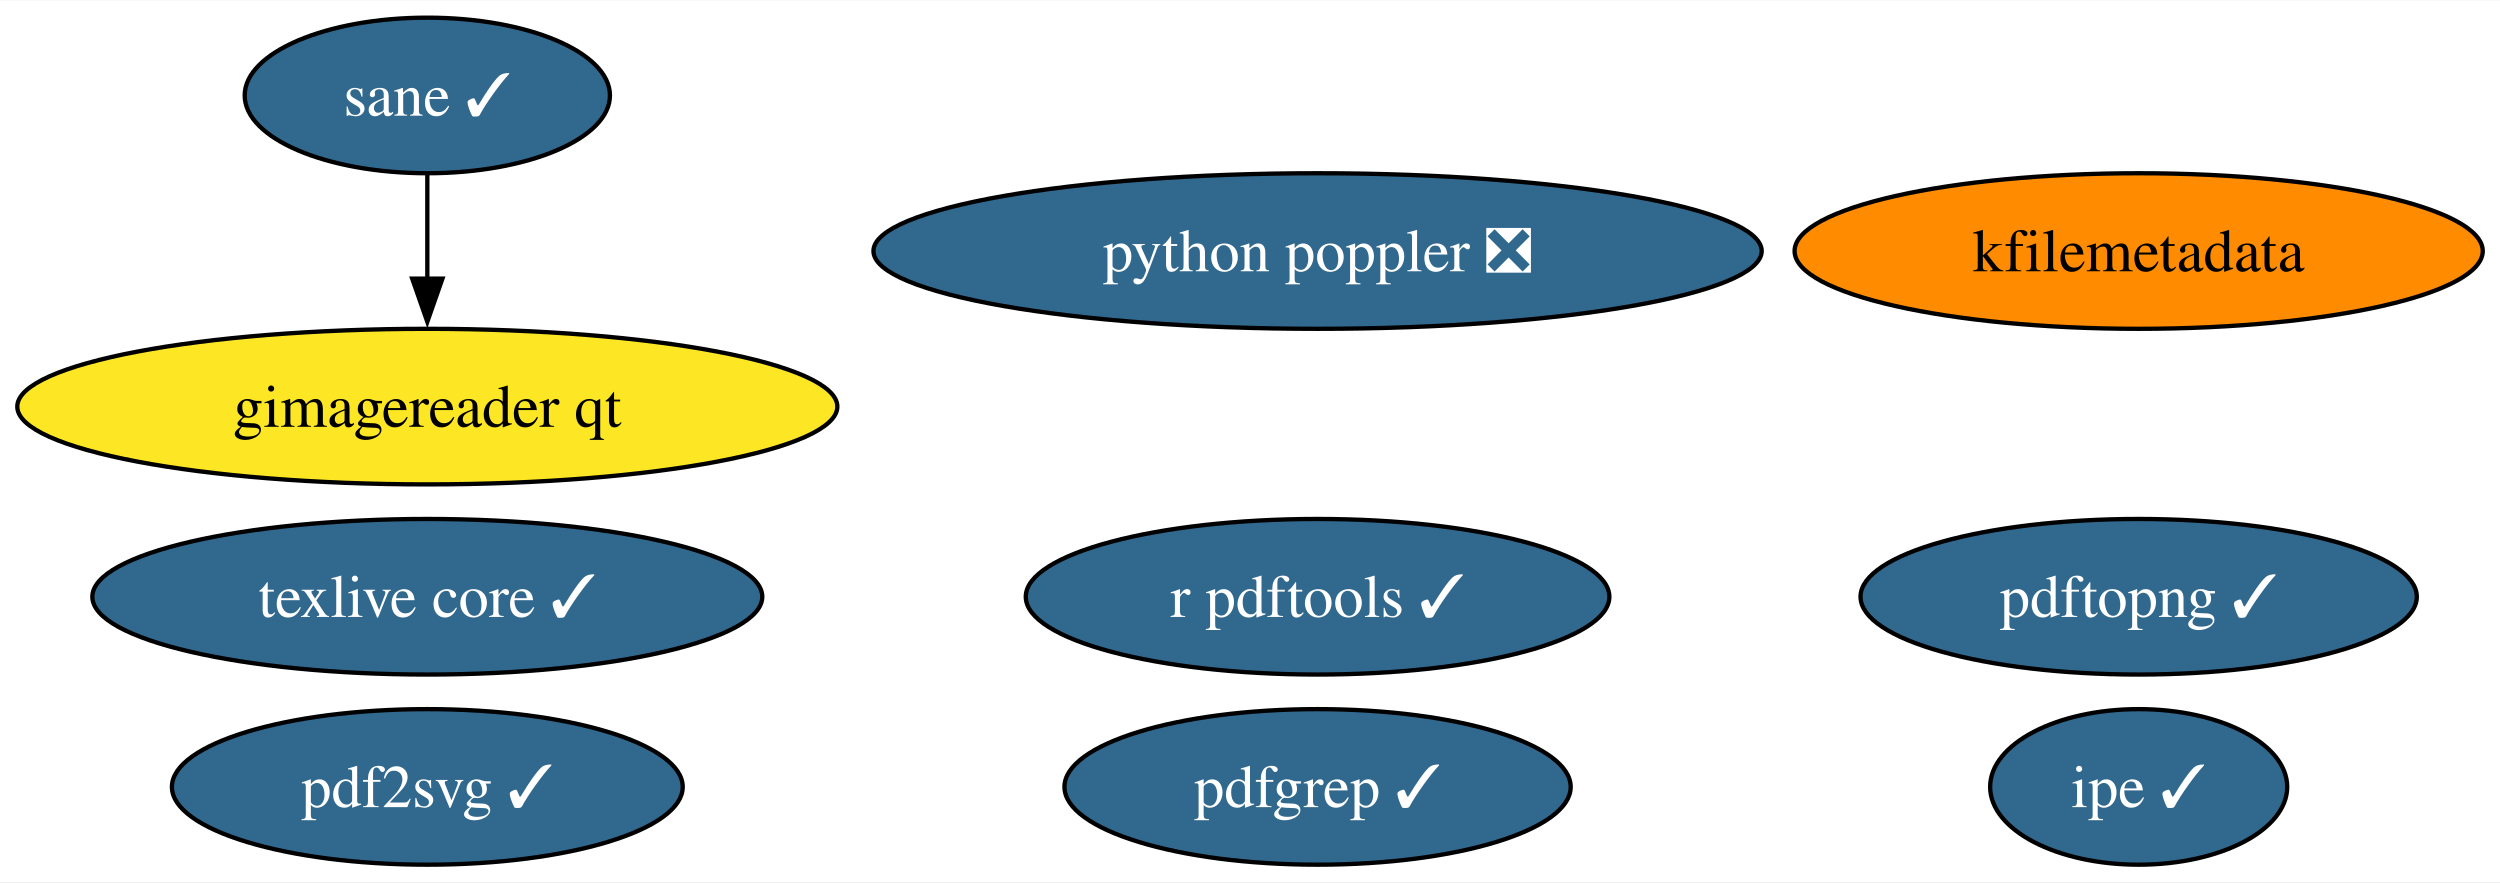
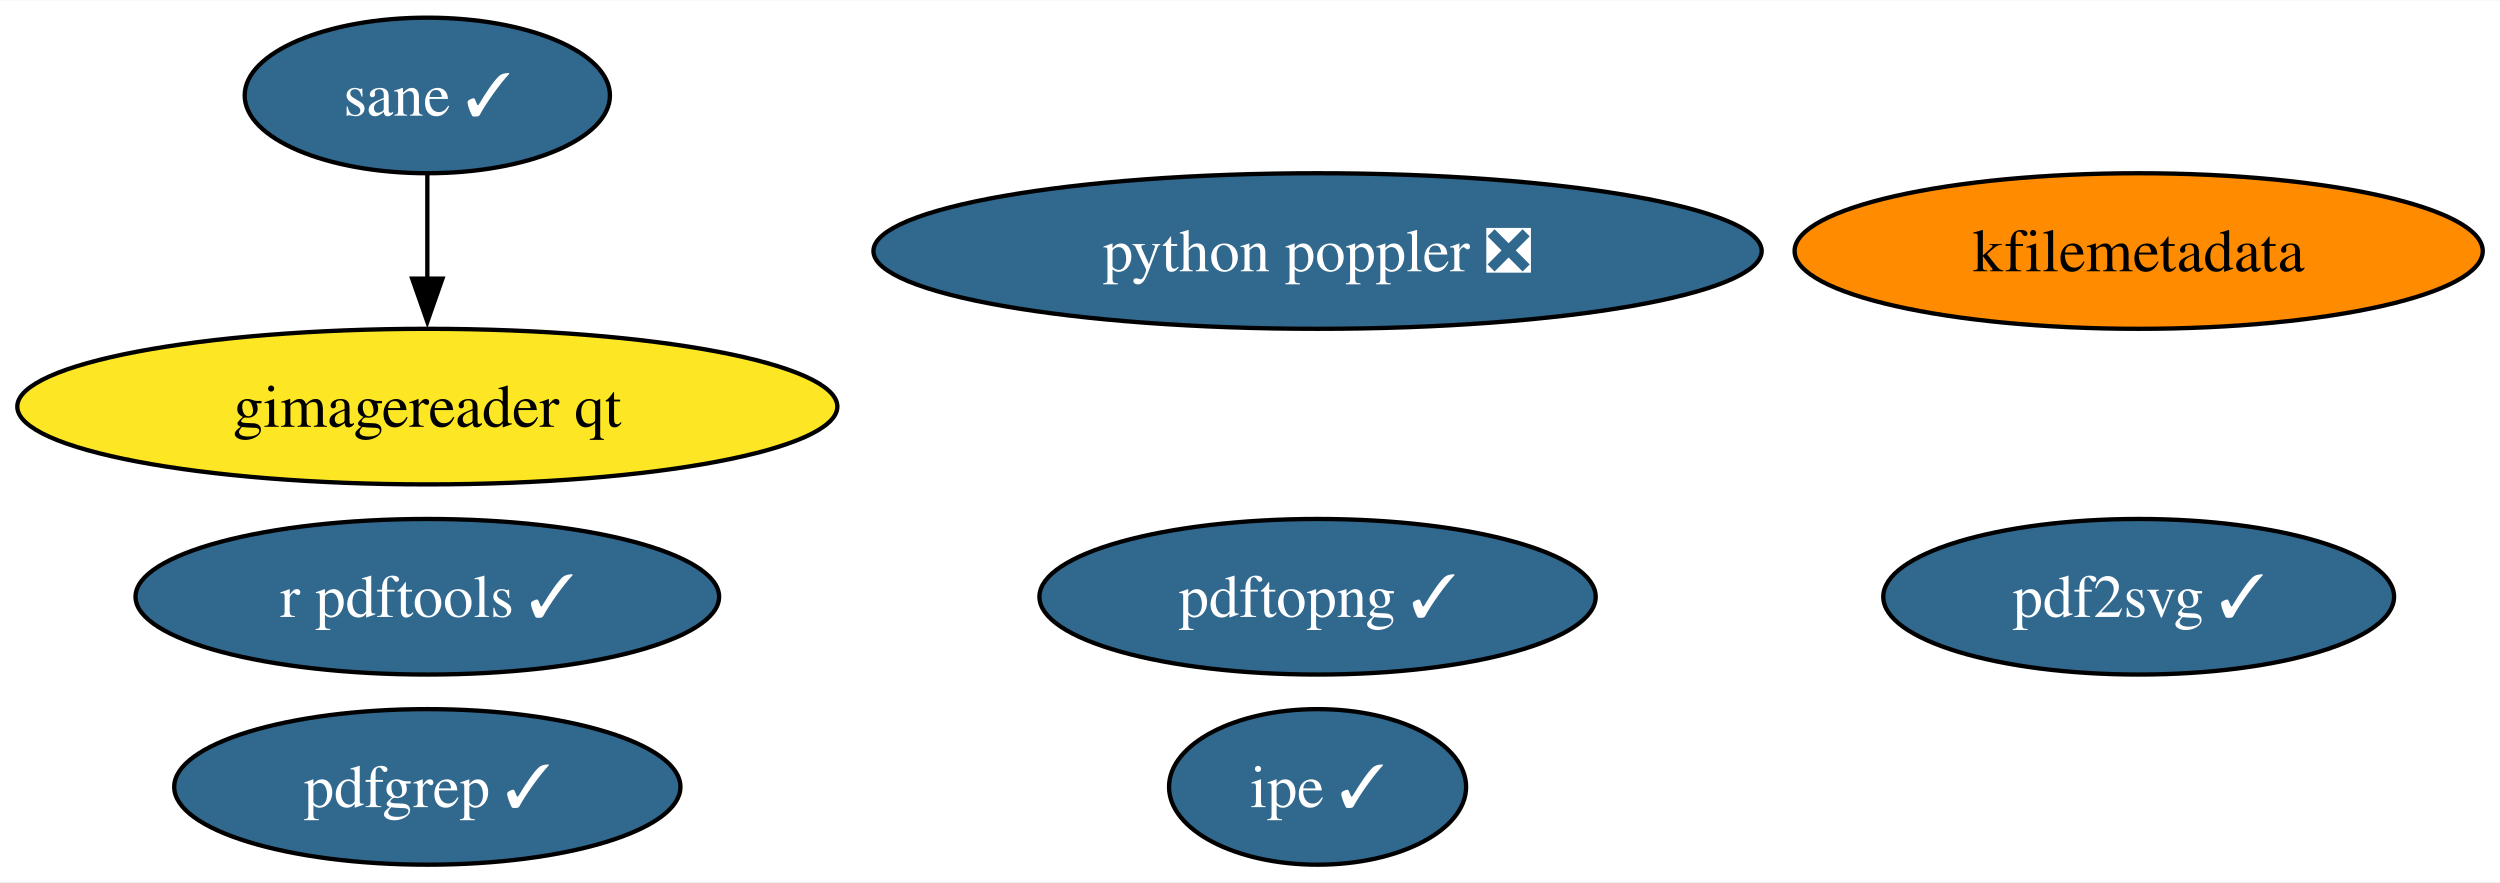
<svg xmlns="http://www.w3.org/2000/svg" xmlns:xlink="http://www.w3.org/1999/xlink" width="578pt" height="204pt" viewBox="0.00 0.00 578.49 204.00">
  <g id="graph0" class="graph" transform="scale(1 1) rotate(0) translate(4 200)">
    <polygon fill="white" stroke="none" points="-4,4 -4,-200 574.49,-200 574.49,4 -4,4" />
    <g id="node1" class="node">
      <g id="a_node1">
-         <a xlink:href="https://github.com/conda-forge/texlive-core-feedstock/pull/91" xlink:title="texlive core ✓">
-           <ellipse fill="#31688e" stroke="black" cx="94.88" cy="-62" rx="77.51" ry="18" />
-           <text text-anchor="middle" x="94.88" y="-57.33" font-family="Times,serif" font-size="14.00" fill="white">texlive core ✓</text>
+         <a xlink:href="https://github.com/conda-forge/r-pdftools-feedstock/pull/45" xlink:title="r pdftools ✓">
+           <ellipse fill="#31688e" stroke="black" cx="94.88" cy="-62" rx="67.52" ry="18" />
+           <text text-anchor="middle" x="94.88" y="-57.33" font-family="Times,serif" font-size="14.00" fill="white">r pdftools ✓</text>
        </a>
      </g>
    </g>
    <g id="node2" class="node">
      <g id="a_node2">
-         <a xlink:href="https://github.com/conda-forge/r-pdftools-feedstock/pull/45" xlink:title="r pdftools ✓">
-           <ellipse fill="#31688e" stroke="black" cx="300.88" cy="-62" rx="67.52" ry="18" />
-           <text text-anchor="middle" x="300.88" y="-57.33" font-family="Times,serif" font-size="14.00" fill="white">r pdftools ✓</text>
-         </a>
-       </g>
-     </g>
-     <g id="node3" class="node">
-       <g id="a_node3">
        <a xlink:href="https://github.com/conda-forge/kfilemetadata-feedstock" xlink:title="kfilemetadata">
          <ellipse fill="#ff8c00" stroke="black" cx="490.88" cy="-142" rx="79.62" ry="18" />
          <text text-anchor="middle" x="490.88" y="-137.32" font-family="Times,serif" font-size="14.00">kfilemetadata</text>
        </a>
      </g>
    </g>
+     <g id="node3" class="node">
+       <g id="a_node3">
+         <a xlink:href="https://github.com/conda-forge/pdf2svg-feedstock/pull/29" xlink:title="pdf2svg ✓">
+           <ellipse fill="#31688e" stroke="black" cx="490.88" cy="-62" rx="59.1" ry="18" />
+           <text text-anchor="middle" x="490.88" y="-57.33" font-family="Times,serif" font-size="14.00" fill="white">pdf2svg ✓</text>
+         </a>
+       </g>
+     </g>
    <g id="node4" class="node">
      <g id="a_node4">
-         <a xlink:href="https://github.com/conda-forge/pdf2svg-feedstock/pull/29" xlink:title="pdf2svg ✓">
-           <ellipse fill="#31688e" stroke="black" cx="94.88" cy="-18" rx="59.1" ry="18" />
-           <text text-anchor="middle" x="94.88" y="-13.32" font-family="Times,serif" font-size="14.00" fill="white">pdf2svg ✓</text>
+         <a xlink:href="https://github.com/conda-forge/pdfgrep-feedstock/pull/26" xlink:title="pdfgrep ✓">
+           <ellipse fill="#31688e" stroke="black" cx="94.88" cy="-18" rx="58.57" ry="18" />
+           <text text-anchor="middle" x="94.88" y="-13.32" font-family="Times,serif" font-size="14.00" fill="white">pdfgrep ✓</text>
        </a>
      </g>
    </g>
    <g id="node5" class="node">
      <g id="a_node5">
-         <a xlink:href="https://github.com/conda-forge/pdfgrep-feedstock/pull/26" xlink:title="pdfgrep ✓">
-           <ellipse fill="#31688e" stroke="black" cx="300.88" cy="-18" rx="58.57" ry="18" />
-           <text text-anchor="middle" x="300.88" y="-13.32" font-family="Times,serif" font-size="14.00" fill="white">pdfgrep ✓</text>
+         <a xlink:href="https://github.com/conda-forge/ipe-feedstock/pull/28" xlink:title="ipe ✓">
+           <ellipse fill="#31688e" stroke="black" cx="300.88" cy="-18" rx="34.37" ry="18" />
+           <text text-anchor="middle" x="300.88" y="-13.32" font-family="Times,serif" font-size="14.00" fill="white">ipe ✓</text>
        </a>
      </g>
    </g>
    <g id="node6" class="node">
      <g id="a_node6">
-         <a xlink:href="https://github.com/conda-forge/ipe-feedstock/pull/28" xlink:title="ipe ✓">
-           <ellipse fill="#31688e" stroke="black" cx="490.88" cy="-18" rx="34.37" ry="18" />
-           <text text-anchor="middle" x="490.88" y="-13.32" font-family="Times,serif" font-size="14.00" fill="white">ipe ✓</text>
-         </a>
-       </g>
-     </g>
-     <g id="node7" class="node">
-       <g id="a_node7">
        <a xlink:href="https://github.com/conda-forge/sane-feedstock/pull/25" xlink:title="sane ✓">
          <ellipse fill="#31688e" stroke="black" cx="94.88" cy="-178" rx="42.26" ry="18" />
          <text text-anchor="middle" x="94.88" y="-173.32" font-family="Times,serif" font-size="14.00" fill="white">sane ✓</text>
        </a>
      </g>
    </g>
-     <g id="node8" class="node">
-       <g id="a_node8">
+     <g id="node7" class="node">
+       <g id="a_node7">
        <a xlink:href="https://github.com/conda-forge/gimagereader-qt-feedstock" xlink:title="gimagereader qt">
          <ellipse fill="#fde725" stroke="black" cx="94.88" cy="-106" rx="94.88" ry="18" />
          <text text-anchor="middle" x="94.88" y="-101.33" font-family="Times,serif" font-size="14.00">gimagereader qt</text>
        </a>
      </g>
    </g>
    <g id="edge1" class="edge">
      <path fill="none" stroke="black" d="M94.88,-159.7C94.88,-152.41 94.88,-143.73 94.88,-135.54" />
      <polygon fill="black" stroke="black" points="98.38,-135.62 94.88,-125.62 91.38,-135.62 98.38,-135.62" />
    </g>
-     <g id="node9" class="node">
-       <g id="a_node9">
+     <g id="node8" class="node">
+       <g id="a_node8">
        <a xlink:href="https://github.com/conda-forge/pdftopng-feedstock/pull/21" xlink:title="pdftopng ✓">
-           <ellipse fill="#31688e" stroke="black" cx="490.88" cy="-62" rx="64.36" ry="18" />
-           <text text-anchor="middle" x="490.88" y="-57.33" font-family="Times,serif" font-size="14.00" fill="white">pdftopng ✓</text>
+           <ellipse fill="#31688e" stroke="black" cx="300.88" cy="-62" rx="64.36" ry="18" />
+           <text text-anchor="middle" x="300.88" y="-57.33" font-family="Times,serif" font-size="14.00" fill="white">pdftopng ✓</text>
        </a>
      </g>
    </g>
-     <g id="node10" class="node">
-       <g id="a_node10">
+     <g id="node9" class="node">
+       <g id="a_node9">
        <a xlink:href="https://github.com/conda-forge/python-poppler-feedstock/pull/9" xlink:title="python poppler ❎">
          <ellipse fill="#31688e" stroke="black" cx="300.88" cy="-142" rx="102.77" ry="18" />
          <text text-anchor="middle" x="300.88" y="-137.32" font-family="Times,serif" font-size="14.00" fill="white">python poppler ❎</text>
        </a>
      </g>
    </g>
  </g>
</svg>
